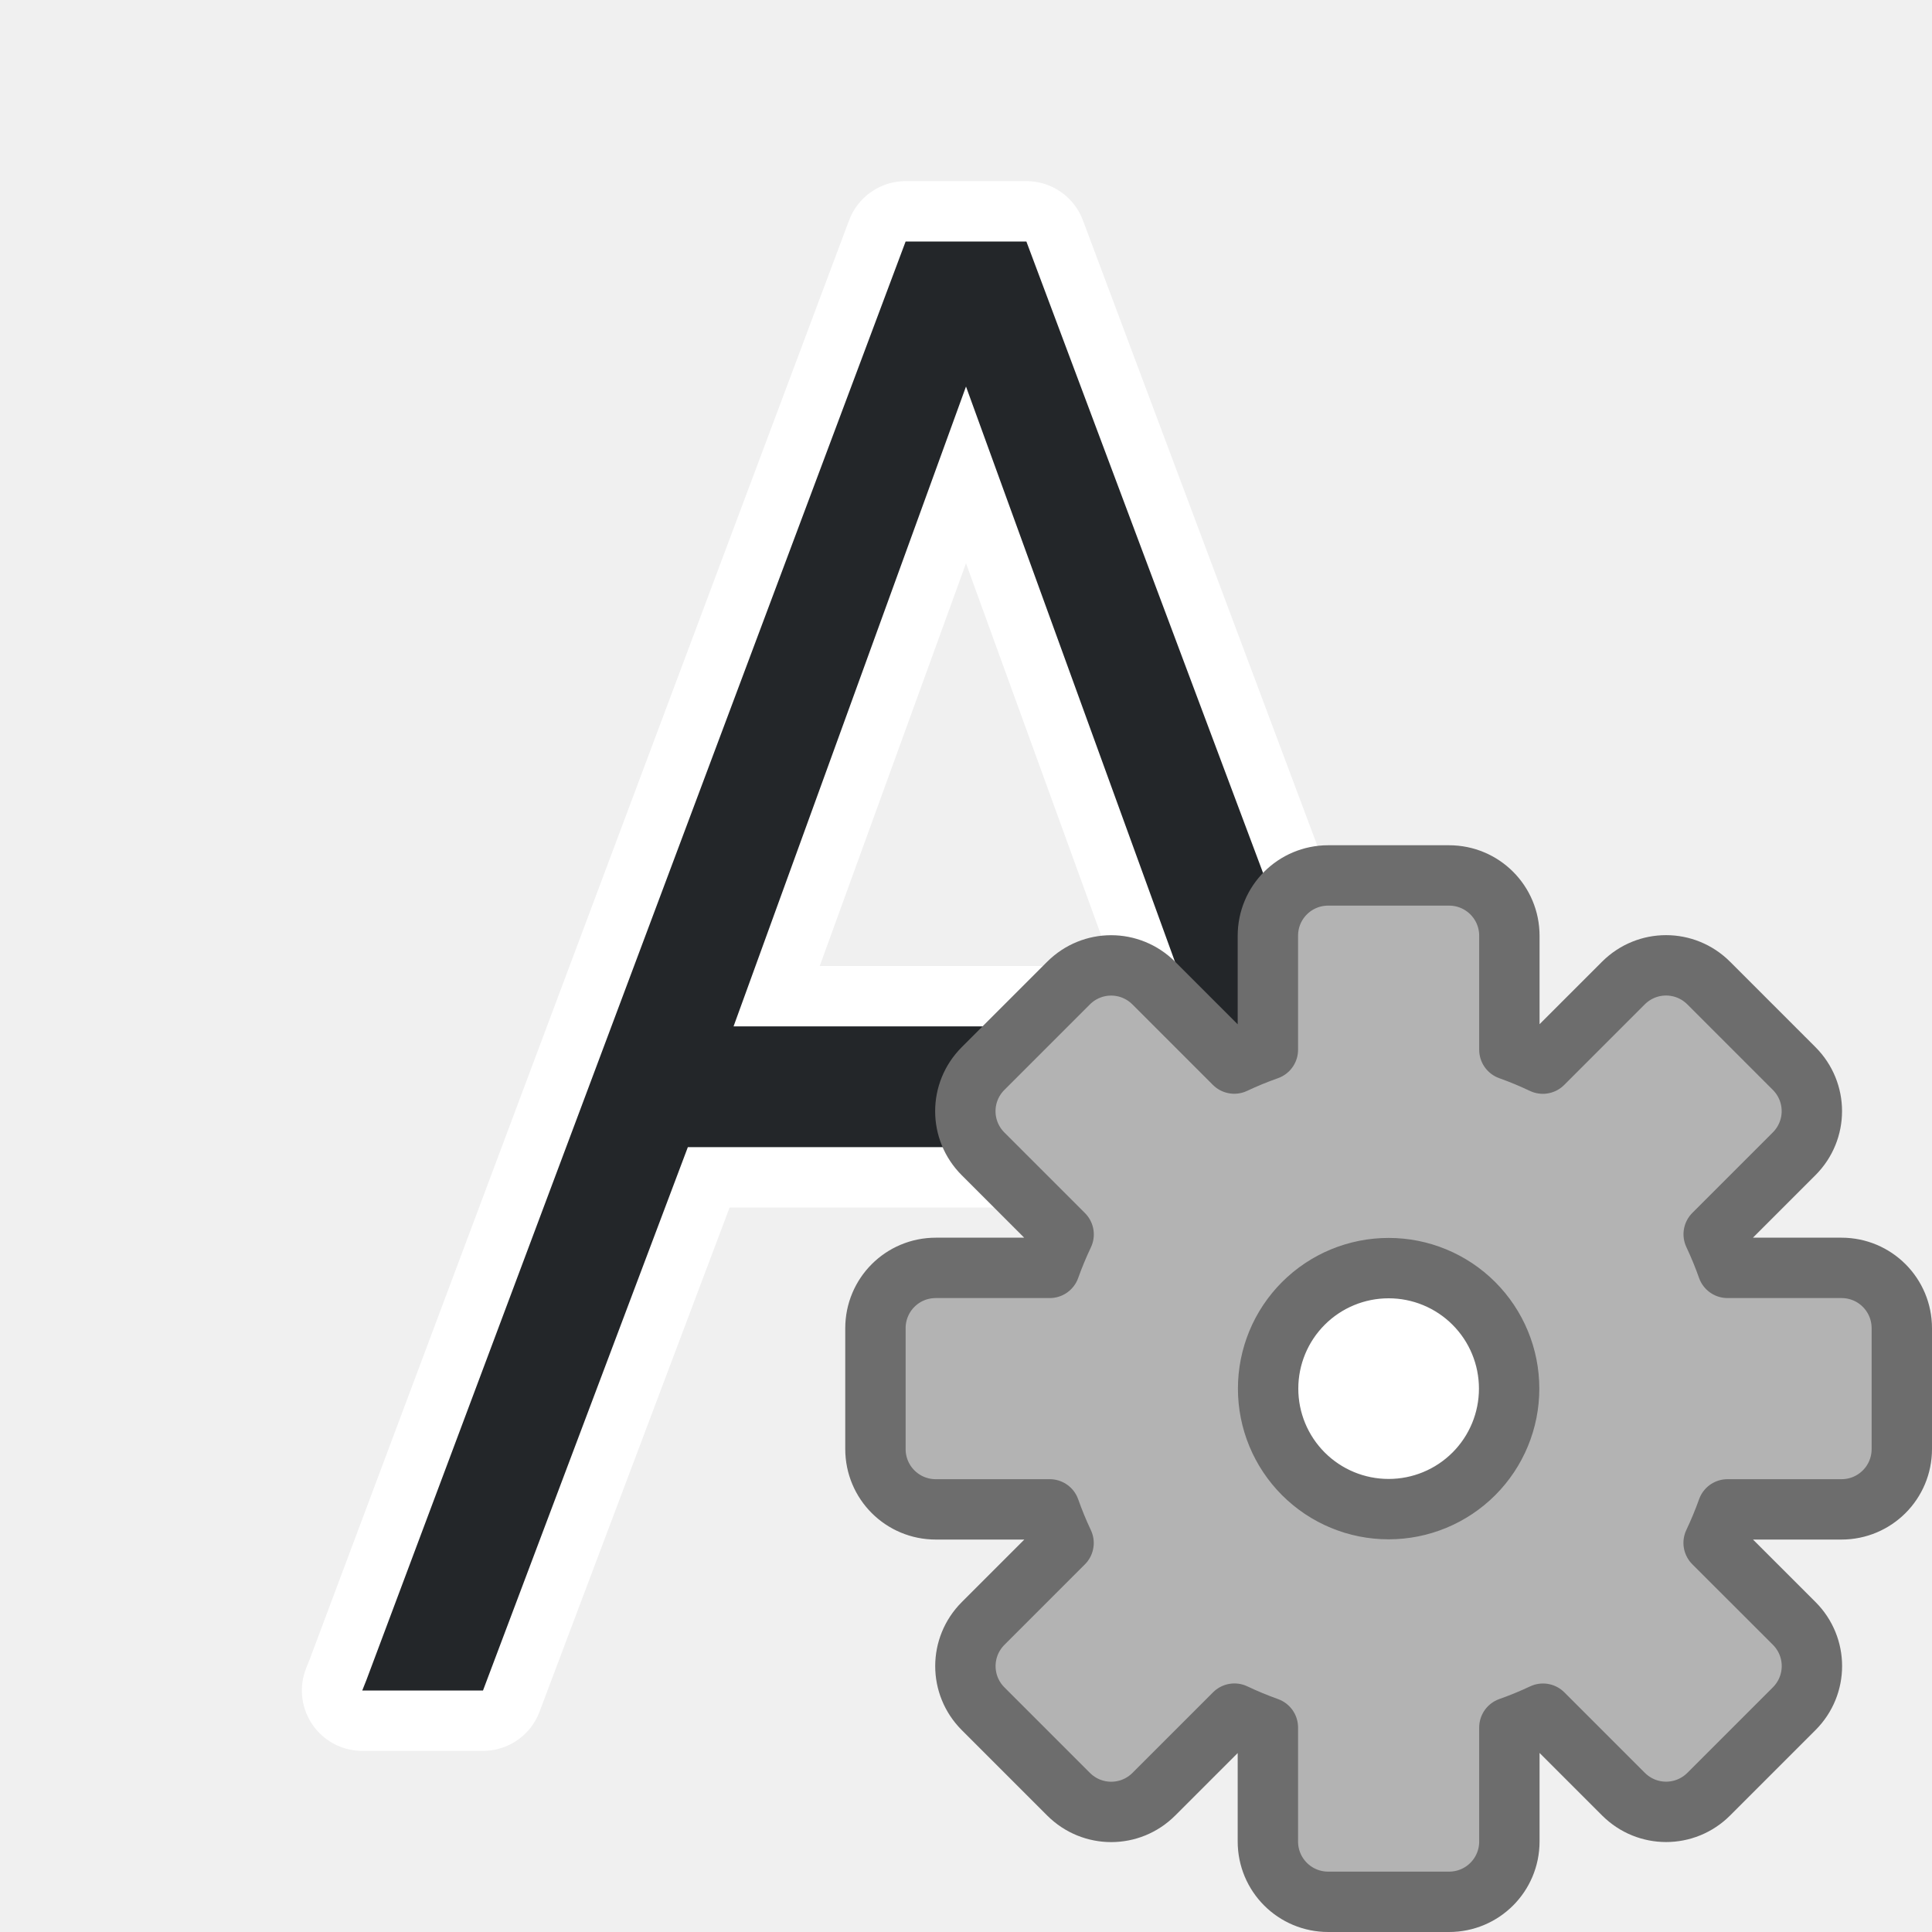
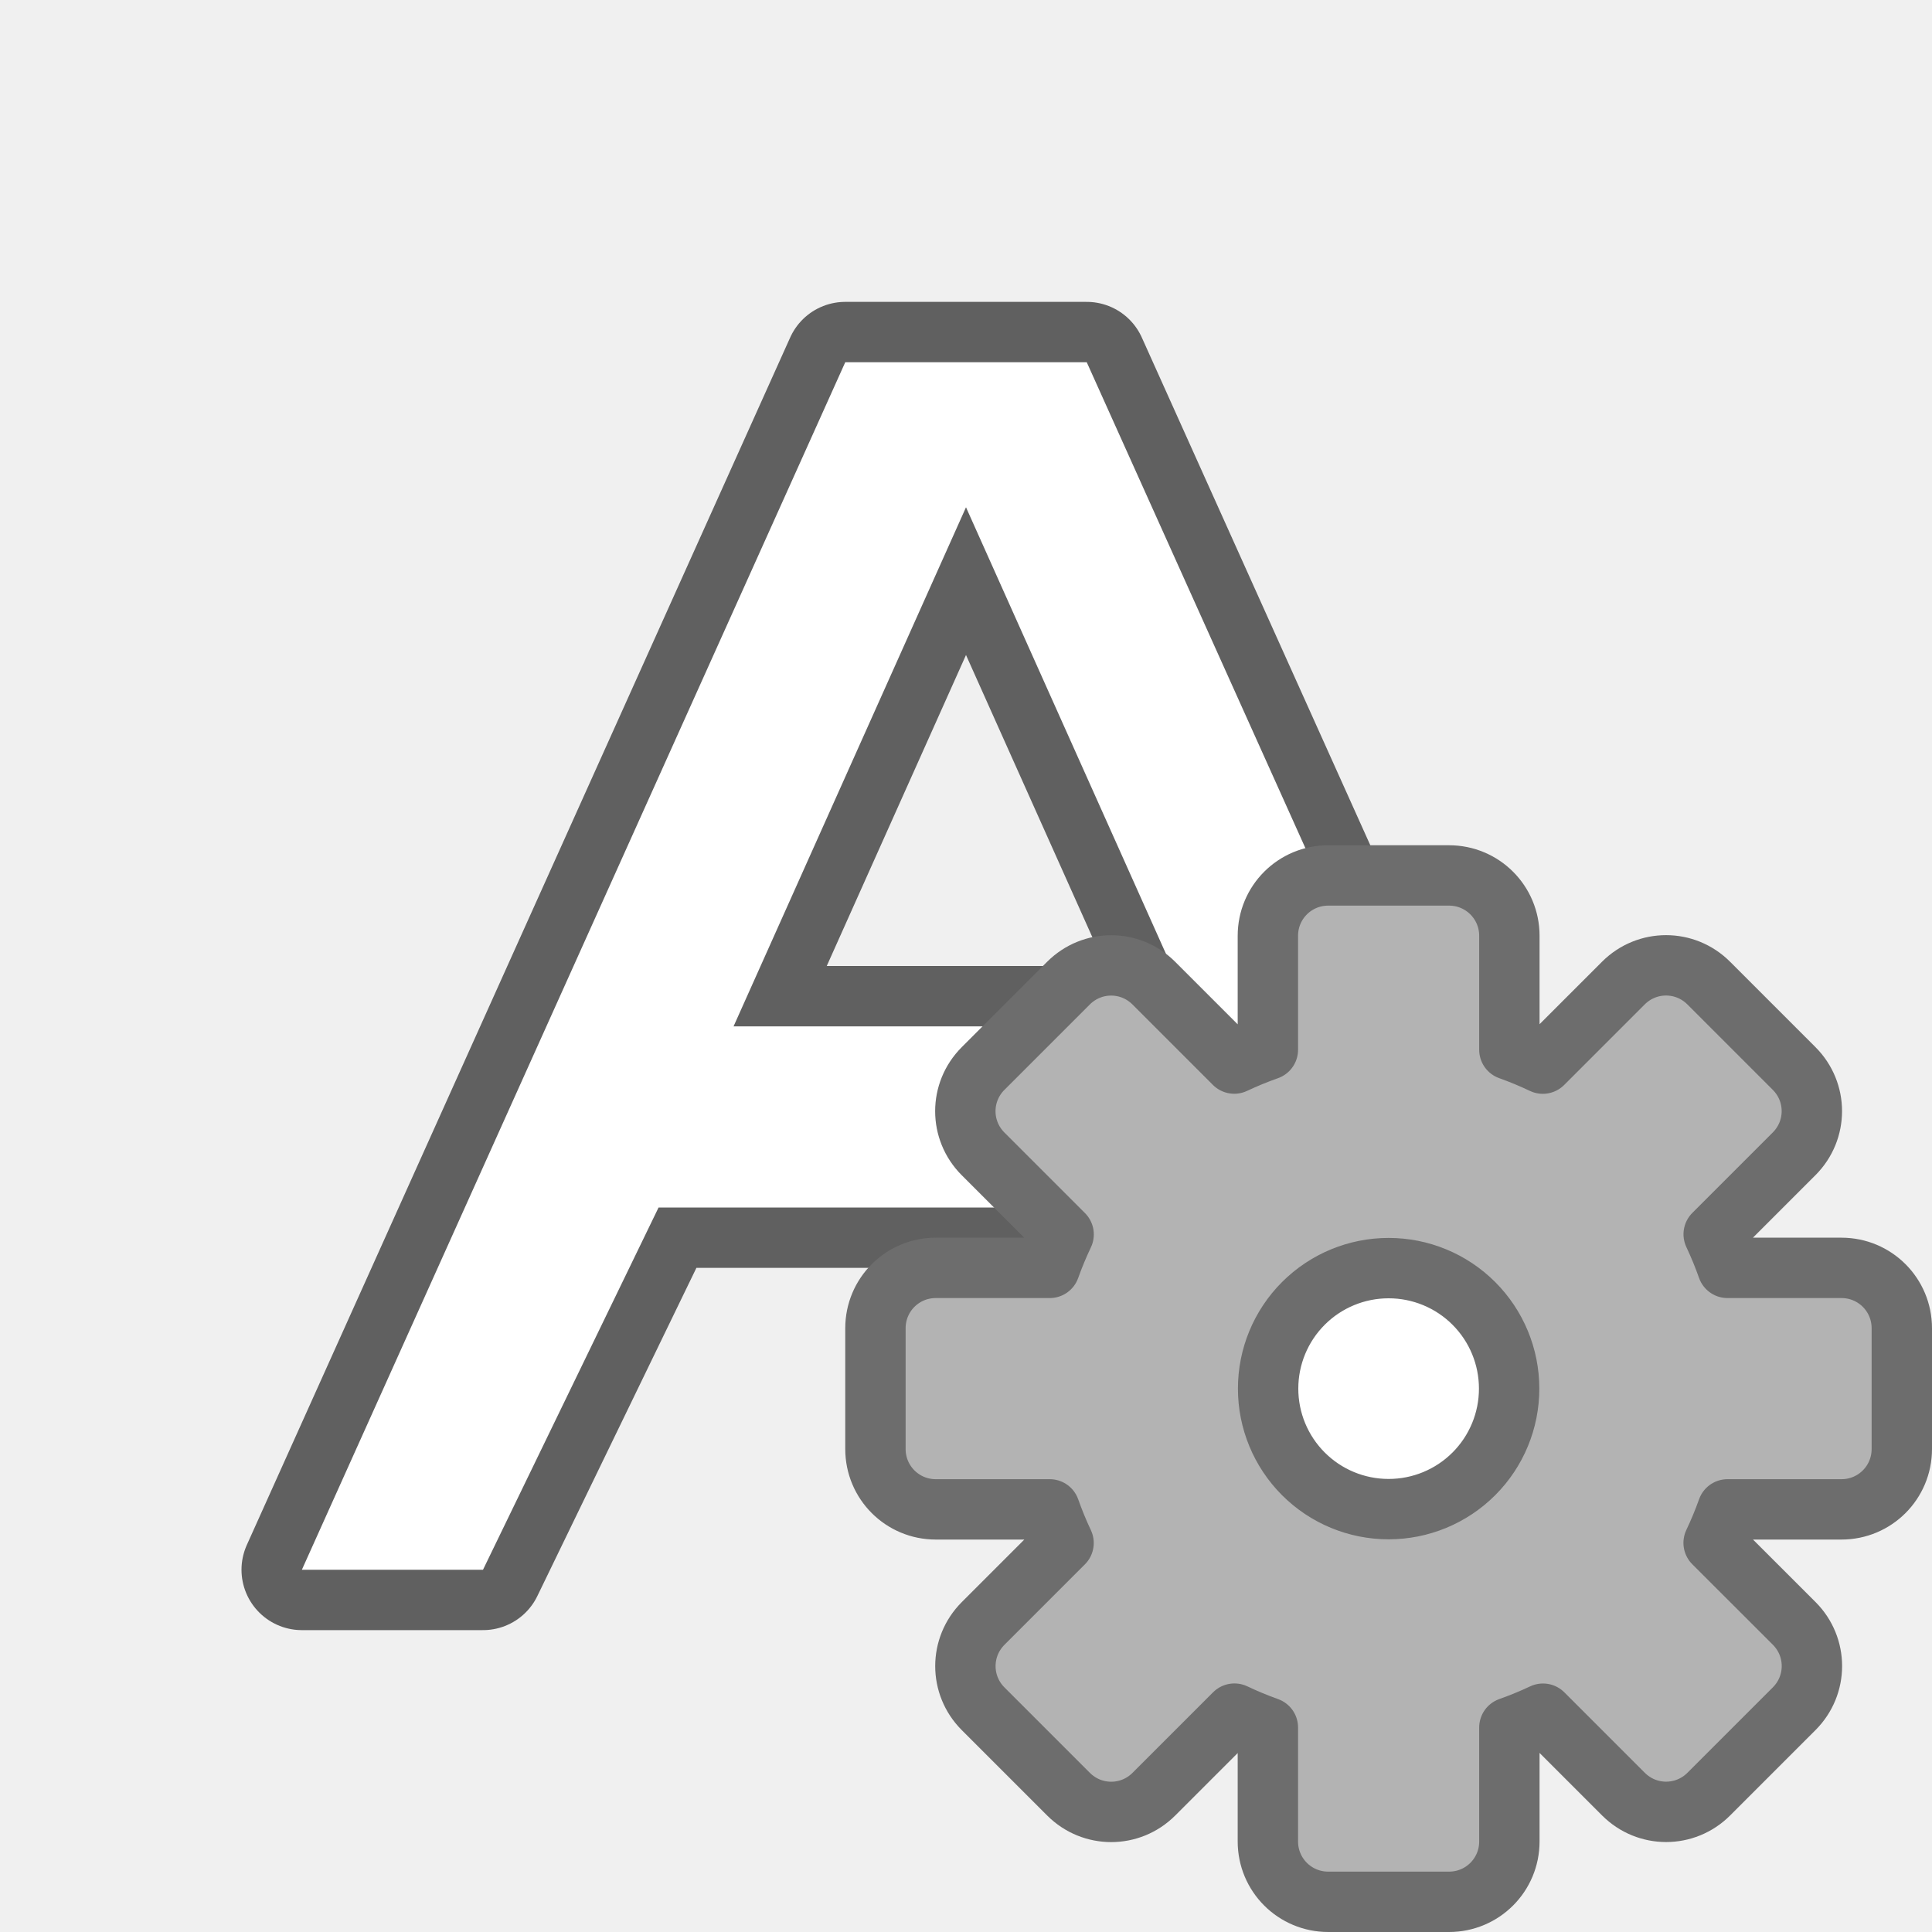
<svg xmlns="http://www.w3.org/2000/svg" viewBox="0 0 32 32" version="1.1" id="svg6">
  <defs id="defs10" />
-   <path style="fill:#ffffff;fill-opacity:1;stroke:#ffffff;stroke-opacity:1;stroke-width:2;stroke-miterlimit:4;stroke-dasharray:none;stroke-linejoin:round" id="path818" fill="#232629" d="m15 4-8.93 23.824-.07.176h2l3.393-9h4.607 4.607l3.393 9h2l-.07-.176-8.93-23.824h-1zm1 2.402 3.85 10.598h-3.85-3.85z" />
-   <path d="m15 4-8.93 23.824-.07.176h2l3.393-9h4.607 4.607l3.393 9h2l-.07-.176-8.93-23.824h-1zm1 2.402 3.85 10.598h-3.85-3.85z" fill="#232629" id="path2" style="fill:#232629;fill-opacity:1" />
+   <path id="path833" d="M 14,6 5,26 H 8 L 10.908,20 H 21.092 L 24,26 h 3 L 18,6 H 16 Z M 16,8.402 19.85,17 H 16 12.15 Z" style="opacity:0.6;fill:#000000;fill-opacity:1;stroke:#000000;stroke-width:2;stroke-linejoin:round;stroke-miterlimit:4;stroke-dasharray:none" />
+   <path style="fill:#ffffff;fill-opacity:1" d="M 14,6 5,26 H 8 L 10.908,20 H 21.092 L 24,26 h 3 L 18,6 H 16 Z M 16,8.402 19.85,17 H 16 12.15 Z" id="path2-3" />
  <circle style="opacity:1;fill:#ffffff;fill-opacity:1;stroke:none;stroke-width:1;stroke-linecap:round;stroke-linejoin:round;stroke-miterlimit:4;stroke-dasharray:none;stroke-opacity:1" id="path816" cx="23" cy="23" r="2" />
  <path d="m 22,14.5 c -0.554,0 -1,0.446 -1,1 v 1.887 a 5.966,5.966 0 0 0 -0.557,0.229 l -1.332,-1.332 c -0.392,-0.392 -1.022,-0.392 -1.414,0 l -1.414,1.414 c -0.392,0.392 -0.392,1.022 0,1.414 l 1.334,1.334 A 5.966,5.966 0 0 0 17.387,21 H 15.5 c -0.554,0 -1,0.446 -1,1 v 2 c 0,0.554 0.446,1 1,1 h 1.887 a 5.966,5.966 0 0 0 0.229,0.557 l -1.332,1.332 c -0.392,0.392 -0.392,1.022 0,1.414 l 1.414,1.414 c 0.392,0.392 1.022,0.392 1.414,0 l 1.334,-1.334 A 5.966,5.966 0 0 0 21,28.613 V 30.5 c 0,0.554 0.446,1 1,1 h 2 c 0.554,0 1,-0.446 1,-1 v -1.887 a 5.966,5.966 0 0 0 0.557,-0.229 l 1.332,1.332 c 0.392,0.392 1.022,0.392 1.414,0 l 1.414,-1.414 c 0.392,-0.392 0.392,-1.022 0,-1.414 L 28.383,25.555 A 5.966,5.966 0 0 0 28.613,25 H 30.5 c 0.554,0 1,-0.446 1,-1 v -2 c 0,-0.554 -0.446,-1 -1,-1 h -1.887 a 5.966,5.966 0 0 0 -0.229,-0.557 l 1.332,-1.332 c 0.392,-0.392 0.392,-1.022 0,-1.414 l -1.414,-1.414 c -0.392,-0.392 -1.022,-0.392 -1.414,0 l -1.334,1.334 A 5.966,5.966 0 0 0 25,17.387 V 15.5 c 0,-0.554 -0.446,-1 -1,-1 z m 1,6.504 A 1.995,1.995 0 0 1 24.996,23 1.995,1.995 0 0 1 23,24.996 1.995,1.995 0 0 1 21.004,23 1.995,1.995 0 0 1 23,21.004 Z" id="path49" style="opacity:1;fill:#b3b3b3;fill-opacity:1;stroke:#6d6d6d;stroke-linecap:square;stroke-linejoin:round;stroke-opacity:1" />
</svg>
